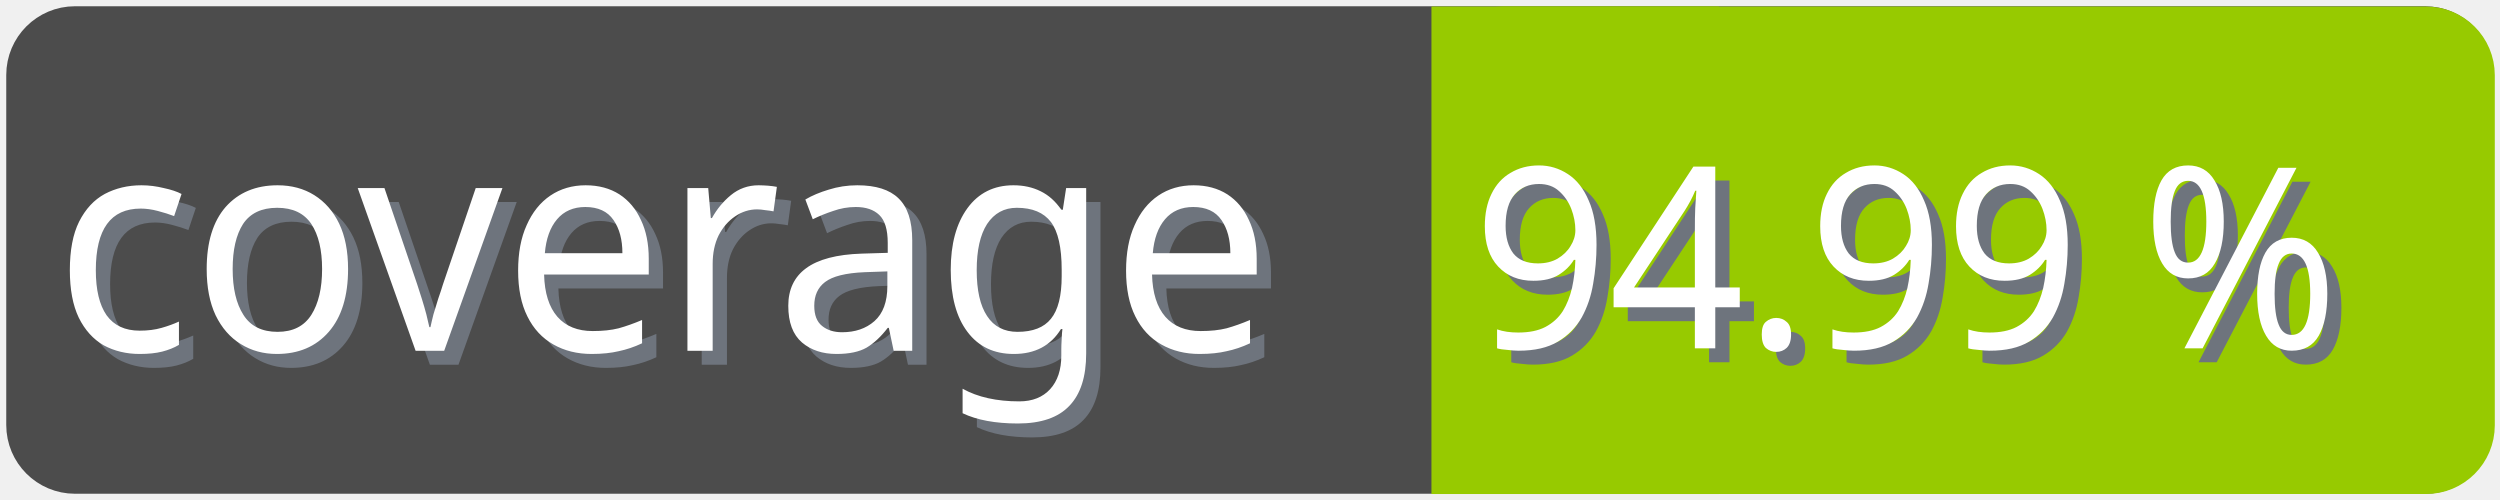
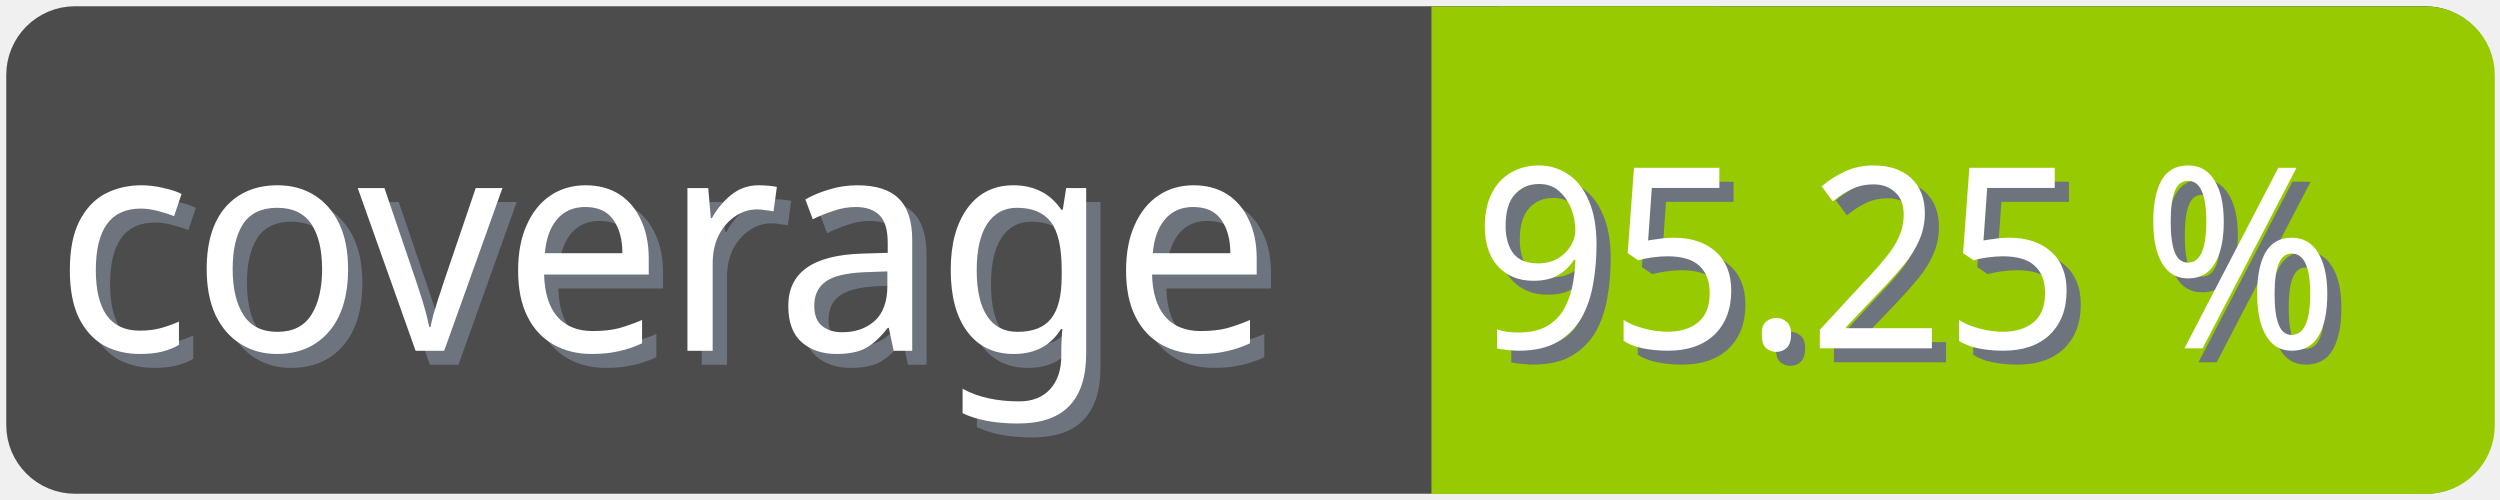
<svg xmlns="http://www.w3.org/2000/svg" width="100" height="20">
  <g>
    <rect fill="none" id="canvas_background" height="22" width="102" y="-1" x="-1" />
  </g>
  <g>
    <rect rx="2" id="svg_1" height="18" width="98" y="1" x="1" stroke-width="1.5" stroke="#4c4c4c" fill="#4c4c4c" />
    <text transform="matrix(0.95, 0, 0, 1.01133, 0.0809801, -0.0237383)" font-weight="normal" xml:space="preserve" text-anchor="start" font-family="'Trebuchet MS', Gadget, sans-serif" font-size="12" id="svg_8" y="14.45" x="2.8" stroke-width="0" stroke="#4c4c4c" fill="#6e747d">coverage</text>
    <text transform="matrix(0.95, 0, 0, 1.01133, 0.0809801, -0.0237383)" font-weight="normal" xml:space="preserve" text-anchor="start" font-family="'Trebuchet MS', Gadget, sans-serif" font-size="12" id="svg_3" y="13.9" x="2.2" stroke-width="0" stroke="#4c4c4c" fill="#ffffff">coverage</text>
    <rect rx="2" id="svg_5" height="18" width="40.905" y="1.011" x="58.137" stroke-width="1.5" stroke="#97ca00" fill="#97ca00" />
    <rect id="svg_7" height="18" width="10" y="1.011" x="58.008" stroke-width="1.5" stroke="#97ca00" fill="#97ca00" />
-     <text transform="matrix(0.95, 0, 0, 1.01133, 0.0809801, -0.0237383)" font-weight="normal" xml:space="preserve" text-anchor="end" font-family="'Trebuchet MS', Gadget, sans-serif" font-size="10" id="svg_10" y="14.35" x="99" stroke-width="0" stroke="#4c4c4c" fill="#6e747d">94.99 %</text>
-     <text transform="matrix(0.95, 0, 0, 1.01133, 0.0809801, -0.0237383)" font-weight="normal" xml:space="preserve" text-anchor="end" font-family="'Trebuchet MS', Gadget, sans-serif" font-size="10" id="svg_9" y="13.8" x="98.4" stroke-width="0" stroke="#4c4c4c" fill="#ffffff">94.99 %</text>
+     <text transform="matrix(0.95, 0, 0, 1.01133, 0.0809801, -0.0237383)" font-weight="normal" xml:space="preserve" text-anchor="end" font-family="'Trebuchet MS', Gadget, sans-serif" font-size="10" id="svg_10" y="14.35" x="99" stroke-width="0" stroke="#4c4c4c" fill="#6e747d">95.25 %</text>
+     <text transform="matrix(0.95, 0, 0, 1.01133, 0.0809801, -0.0237383)" font-weight="normal" xml:space="preserve" text-anchor="end" font-family="'Trebuchet MS', Gadget, sans-serif" font-size="10" id="svg_9" y="13.8" x="98.4" stroke-width="0" stroke="#4c4c4c" fill="#ffffff">95.25 %</text>
  </g>
</svg>
